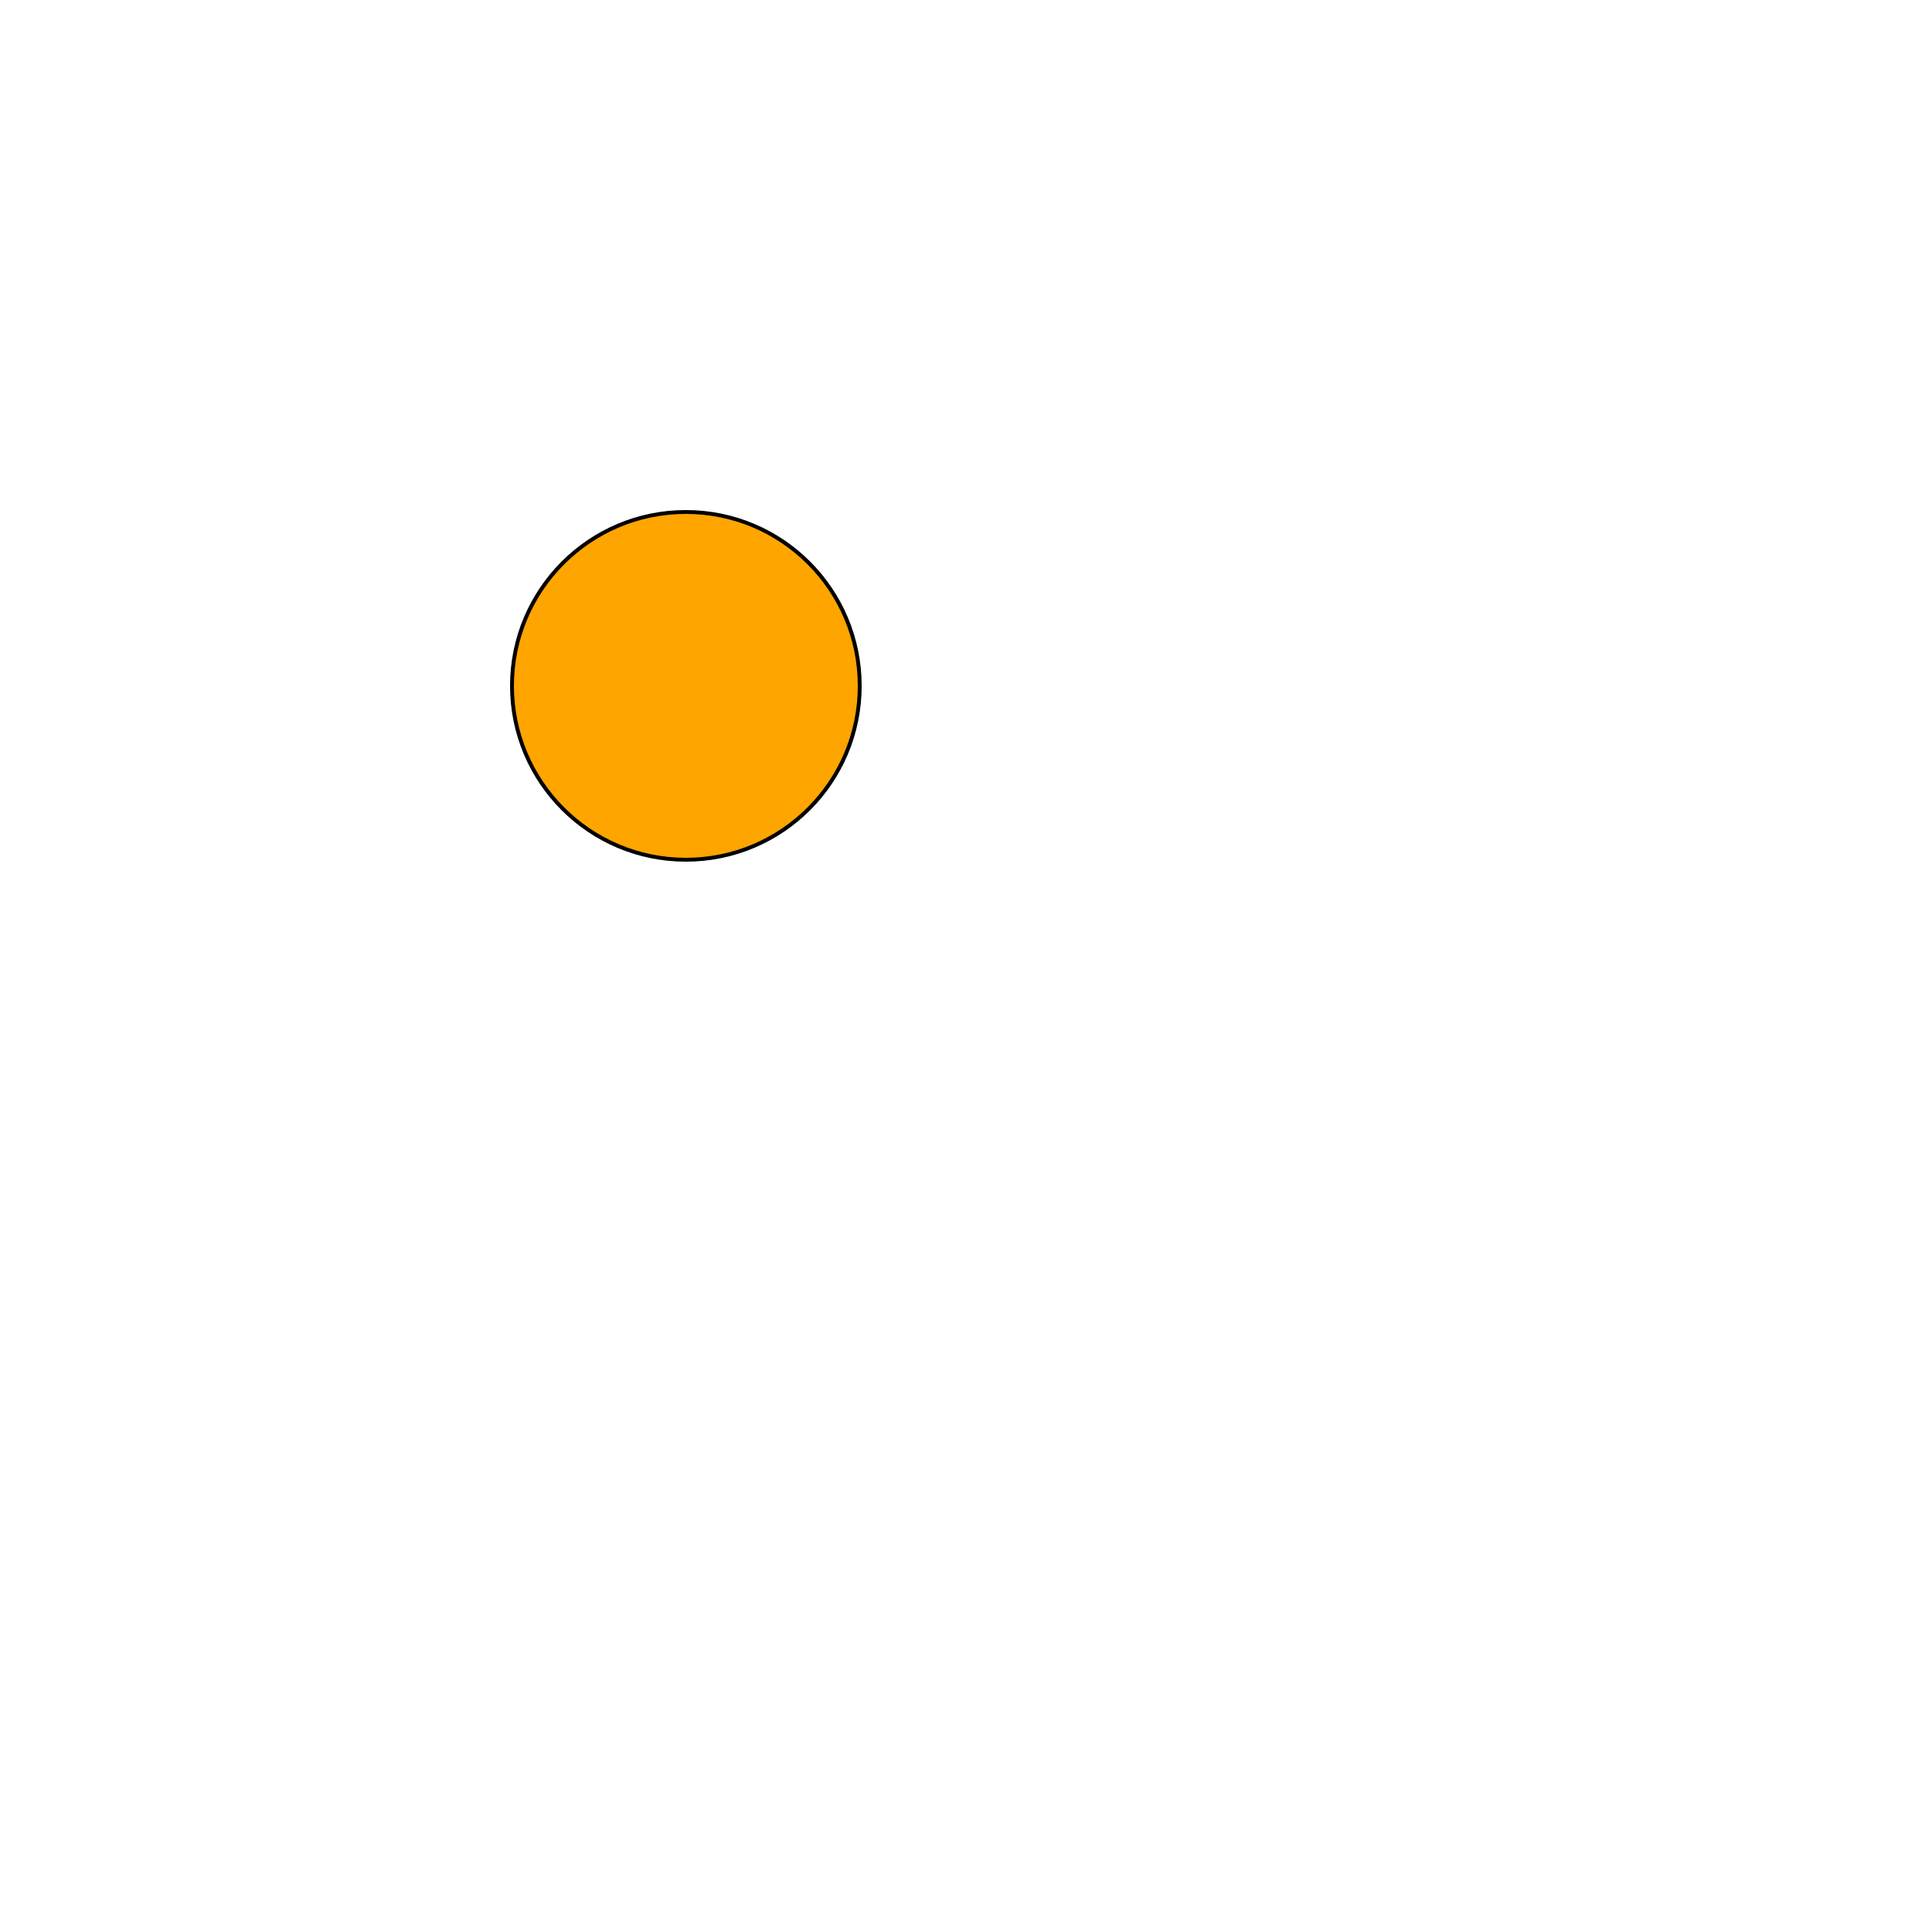
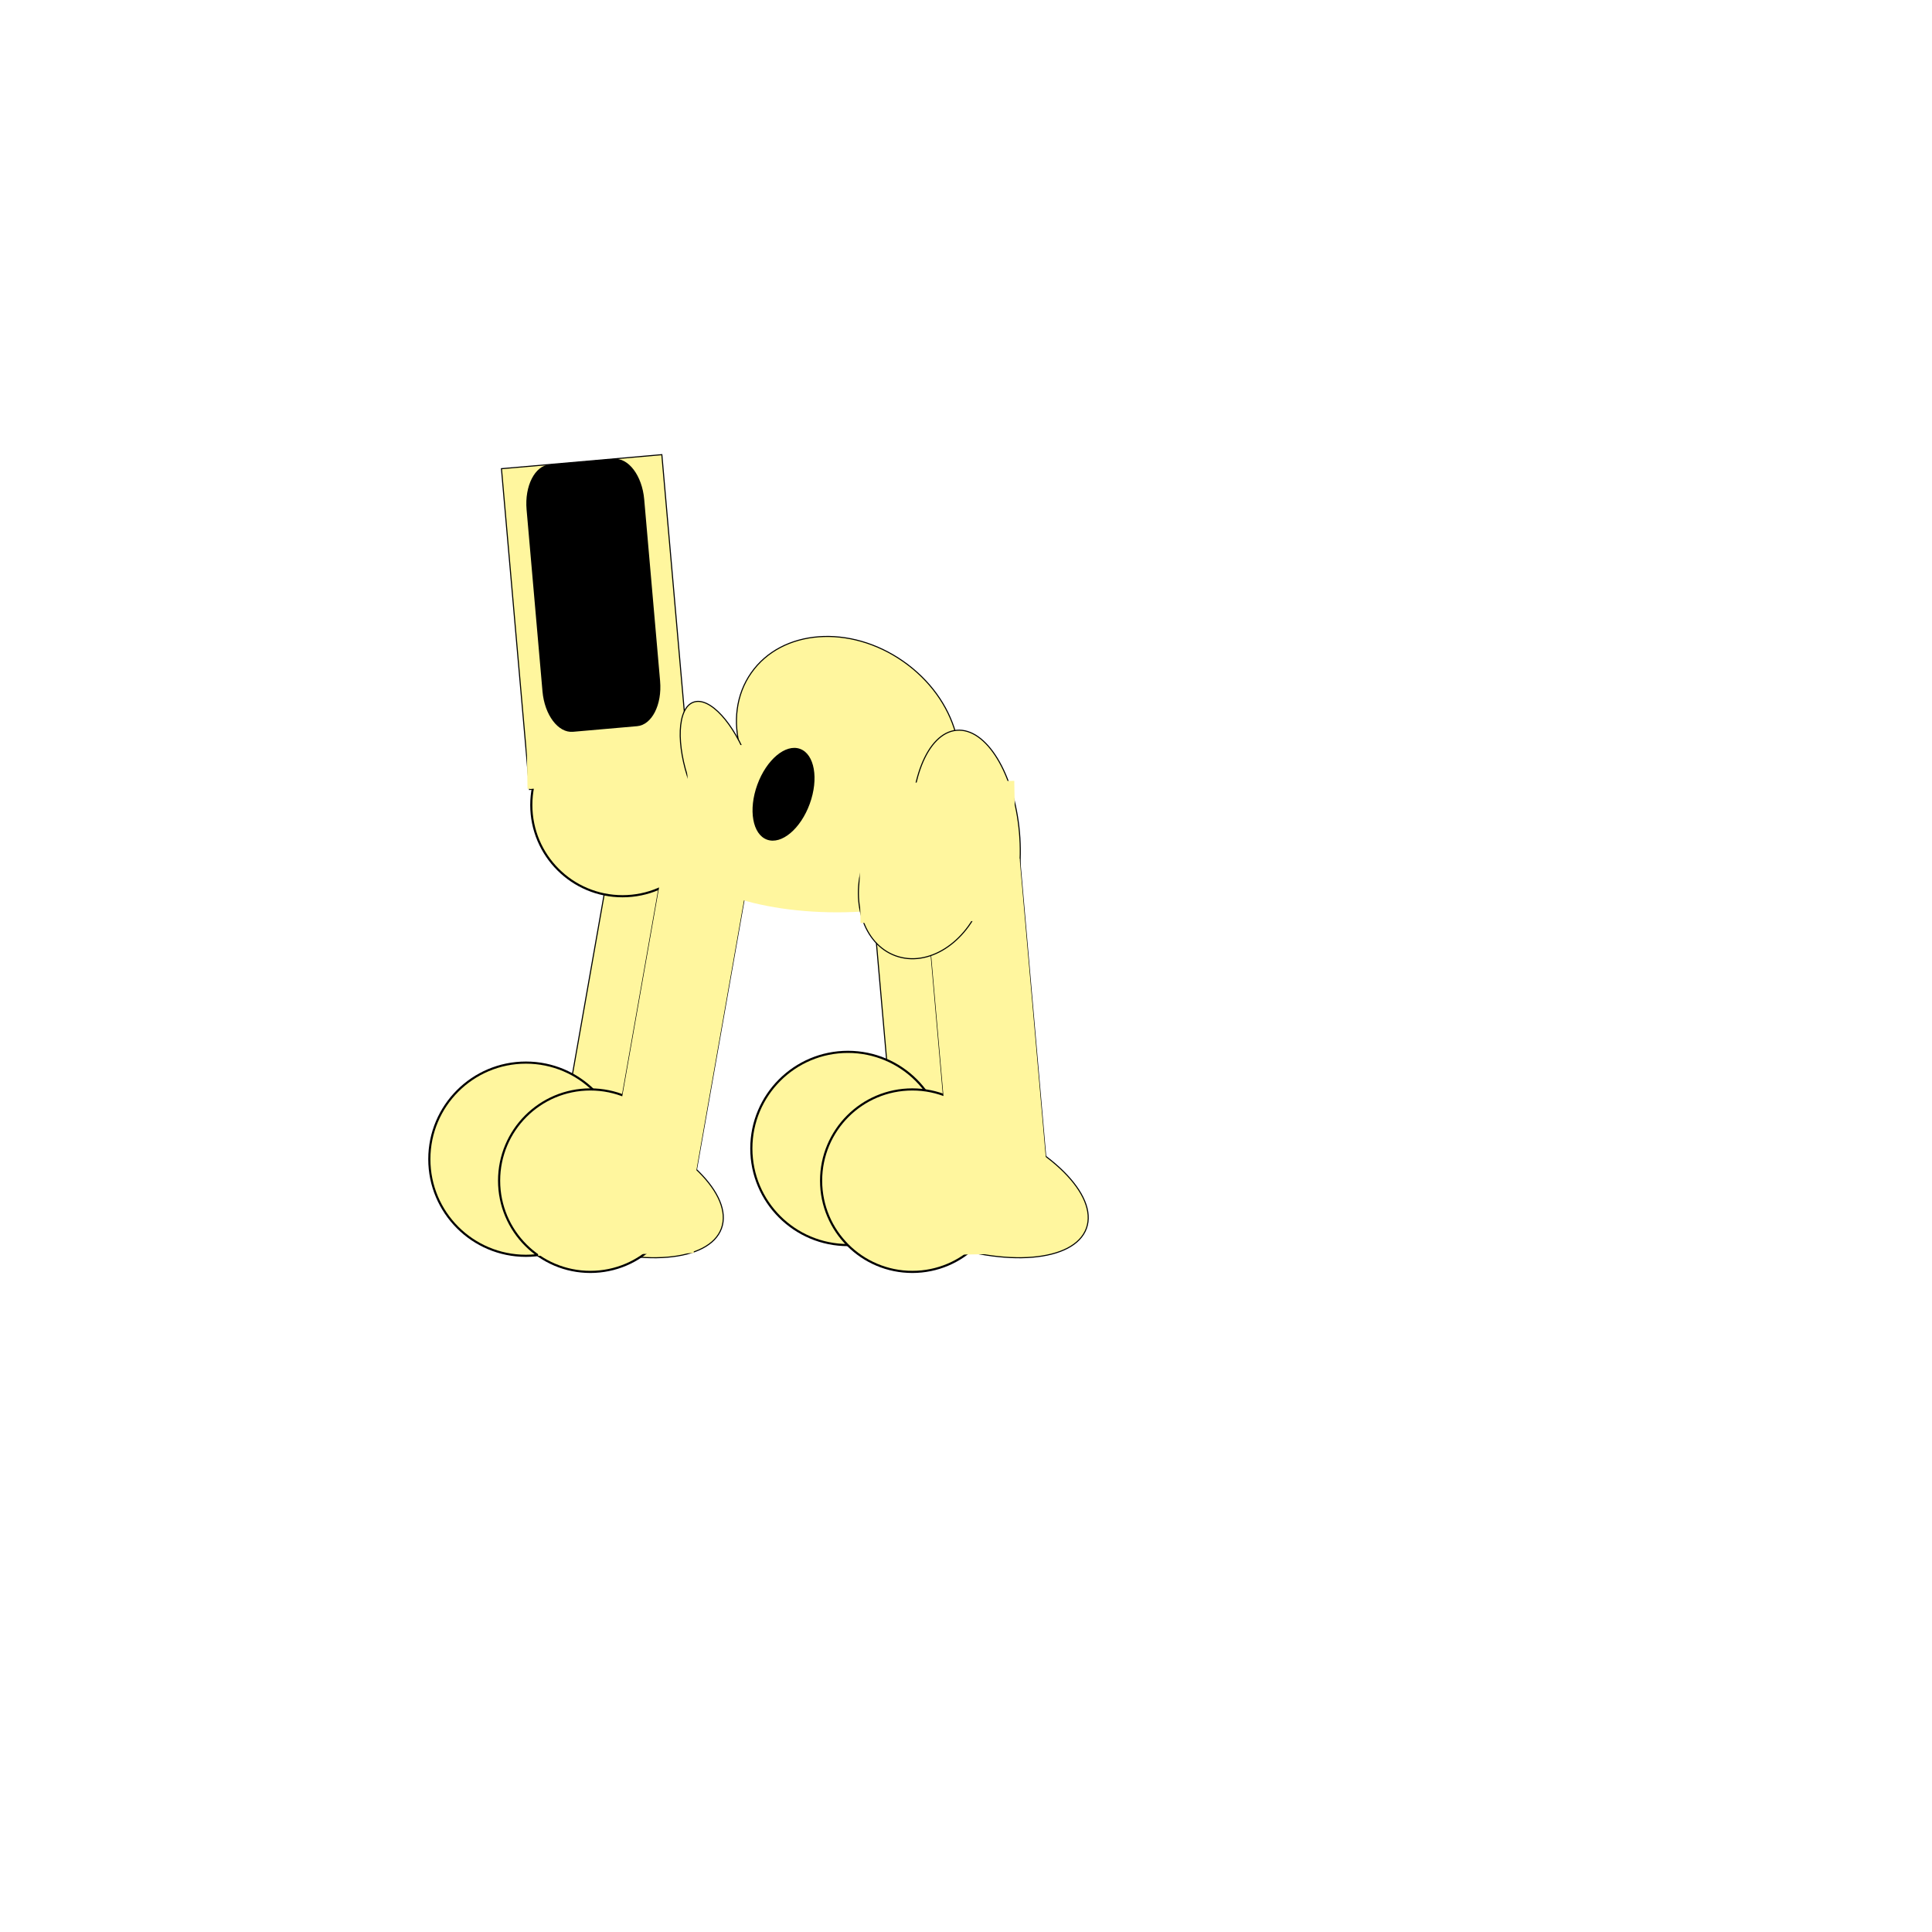
- <svg xmlns="http://www.w3.org/2000/svg" width="1000" height="1000" color="black">
-   <circle cx="355" cy="355" r="90" stroke="black" stroke-width="2" fill="orange" />
+ <svg xmlns="http://www.w3.org/2000/svg" width="1800" height="1800" color="black">
+   <rect x="400" y="500" width="300" height="150" fill="#FFF69Eff" transform="rotate(85,550,580)" stroke="black" />
+   <rect x="650" y="800" width="300" height="80" stroke="black" fill="#FFF69Eff" transform="rotate(100,650,800)" />
+   <rect x="700" y="800" width="300" height="80" stroke="black" fill="#FFF69Eff" transform="rotate(100,700,800)" />
+   <circle cx="580" cy="750" r="85" stroke-width="2" fill="#FFF69Eff" stroke="black" />
+   <rect x="490" y="650" width="145" height="85" fill="#FFF69Eff" transform="rotate(-1,490,650)" />
+   <rect x="900" y="800" width="300" height="90" stroke="black" fill="#FFF69Eff" transform="rotate(85,900,800)" />
+   <rect x="950" y="800" width="300" height="90" stroke="black" fill="#FFF69Eff" transform="rotate(85,950,800)" />
+   <ellipse rx="130" ry="60" cx="550" cy="1100" fill="#FFF69Eff" stroke="black" transform="rotate(200,550,1100)" />
+   <ellipse rx="130" ry="60" cx="890" cy="1100" fill="#FFF69Eff" stroke="black" transform="rotate(200,890,1100)" />
+   <rect x="400" y="520" width="250" height="110" transform="rotate(85,550,580)" stroke-width="5" rx="40" ry="25px" />
+   <ellipse rx="110" ry="90" cx="790" cy="690" fill="#FFF69Eff" stroke="black" transform="rotate(35,790,690)" />
+   <ellipse rx="70" ry="29" cx="670" cy="720" fill="#FFF69Eff" stroke="black" transform="rotate(-110,670,720)" />
+   <ellipse rx="100" ry="50" cx="900" cy="780" fill="#FFF69Eff" stroke="black" transform="rotate(85,900,780)" />
+   <ellipse rx="150" ry="60" cx="780" cy="790" fill="#FFF69Eff" transform="rotate(180,780,790)" />
+   <circle cx="490" cy="1080" r="90" stroke-width="2" stroke="black" fill="#FFF69Eff" />
+   <circle cx="550" cy="1100" r="85" stroke-width="2" stroke="black" fill="#FFF69Eff" />
+   <circle cx="790" cy="1070" r="90" stroke-width="2" stroke="black" fill="#FFF69Eff" />
+   <circle cx="850" cy="1100" r="85" stroke-width="2" stroke="black" fill="#FFF69Eff" />
+   <rect x="700" y="800" width="300" height="80" fill="#FFF69Eff" transform="rotate(100,700,800)" />
+   <rect x="950" y="800" width="300" height="90" fill="#FFF69Eff" transform="rotate(85,950,800)" />
+   <rect x="640" y="695" width="145" height="85" fill="#FFF69Eff" transform="rotate(-1,640,695)" />
+   <ellipse rx="45" ry="26" cx="730" cy="740" fill="black" transform="rotate(110,730,740)" />
+   <ellipse rx="75" ry="58" cx="860" cy="820" fill="#FFF69Eff" stroke="black" transform="rotate(110,860,820)" />
+   <rect x="830" y="1090" width="145" height="80" fill="#FFF69Eff" transform="rotate(-1,830,1090)" />
+   <rect x="500" y="1090" width="145" height="80" fill="#FFF69Eff" transform="rotate(-1,500,1090)" />
+   <rect x="800" y="760" width="145" height="100" fill="#FFF69Eff" transform="rotate(-1,800,760)" />
+   <rect x="800" y="730" width="145" height="100" fill="#FFF69Eff" transform="rotate(-1,800,730)" />
</svg>
